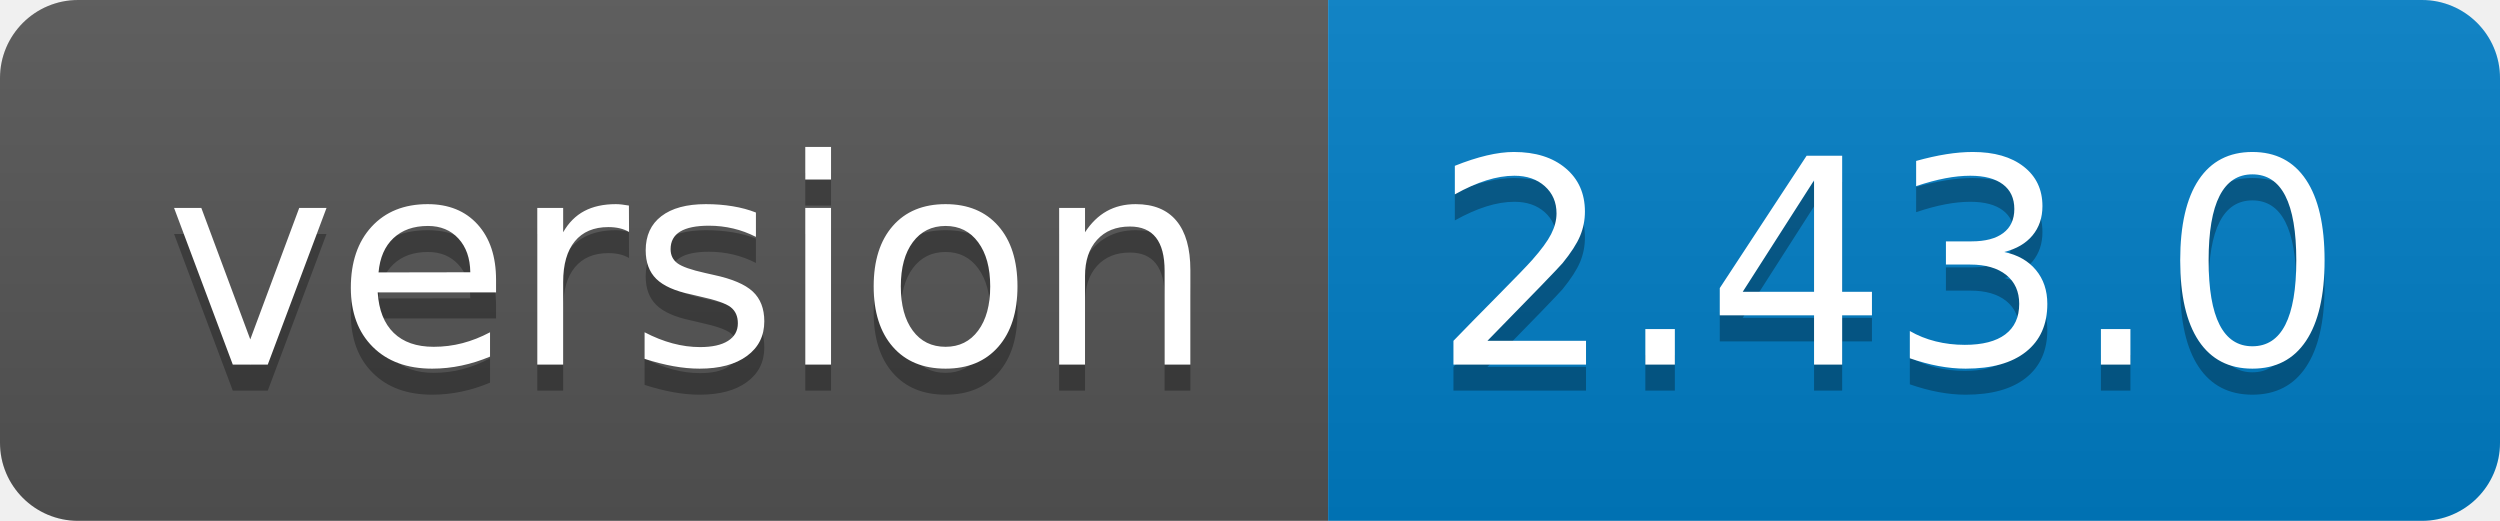
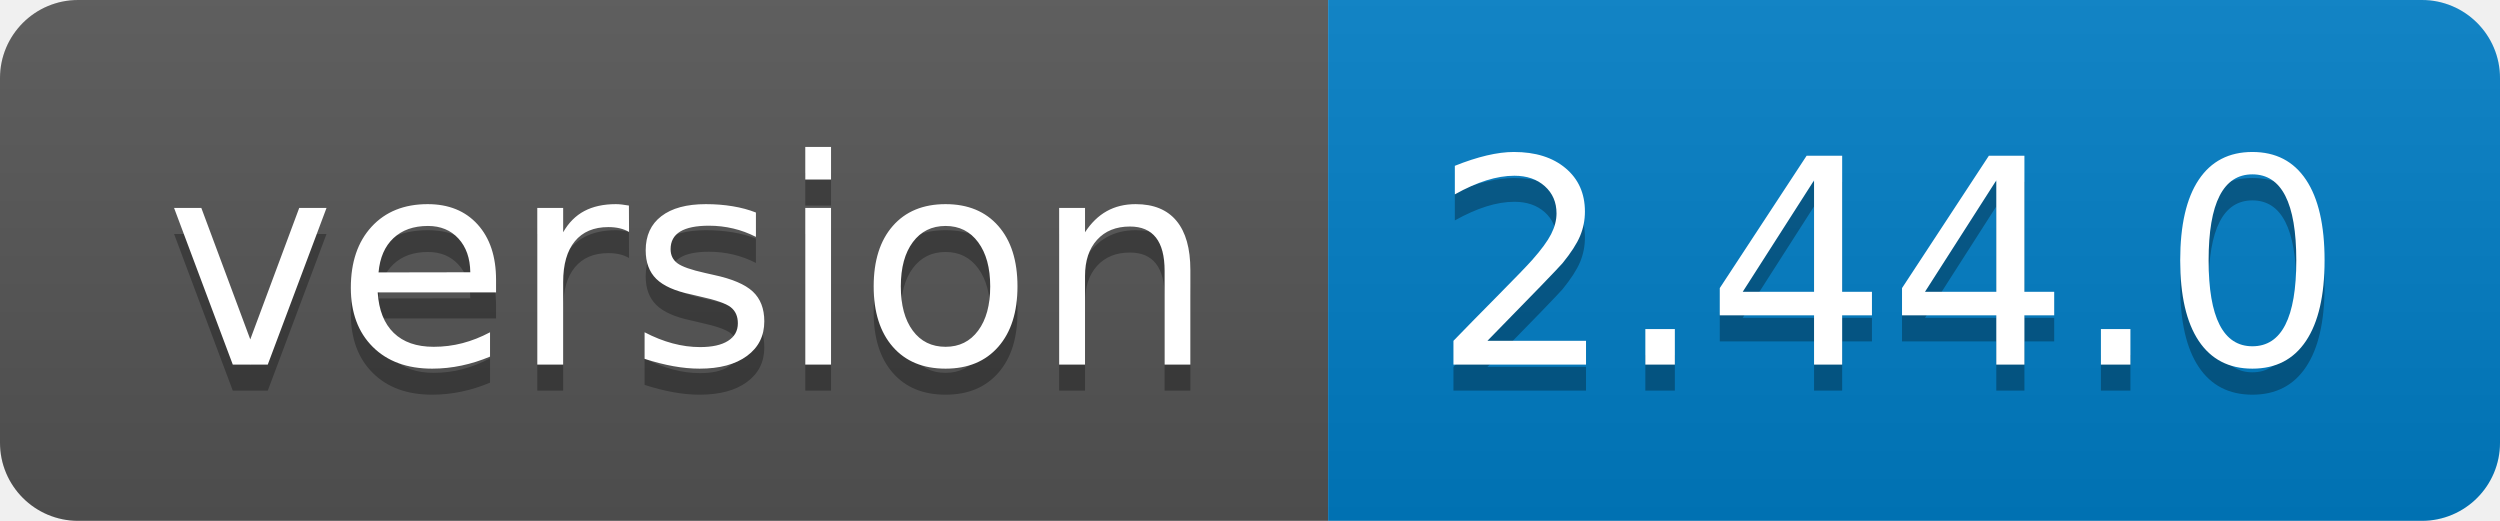
<svg xmlns="http://www.w3.org/2000/svg" width="96" height="20">
  <linearGradient id="b" x2="0" y2="100%">
    <stop offset="0" stop-color="#bbb" stop-opacity=".1" />
    <stop offset="1" stop-opacity=".1" />
  </linearGradient>
  <clipPath id="a">
    <rect width="96" height="20" rx="3" fill="#fff" />
  </clipPath>
  <g clip-path="url(#a)">
    <path fill="#555" d="M0 0h51v20H0z" />
    <path fill="#007ec6" d="M51 0h45v20H51z" />
    <path fill="url(#b)" d="M0 0h96v20H0z" />
  </g>
  <g fill="#fff" text-anchor="middle" font-family="DejaVu Sans,Verdana,Geneva,sans-serif" font-size="110">
    <text x="265" y="150" fill="#010101" fill-opacity=".3" transform="scale(.1)" textLength="410">version</text>
    <text x="265" y="140" transform="scale(.1)" textLength="410">version</text>
-     <text x="725" y="150" fill="#010101" fill-opacity=".3" transform="scale(.1)" textLength="350">2.43.0</text>
-     <text x="725" y="140" transform="scale(.1)" textLength="350">2.43.0</text>
+     <text x="725" y="150" fill="#010101" fill-opacity=".3" transform="scale(.1)" textLength="350">2.44.0</text>
+     <text x="725" y="140" transform="scale(.1)" textLength="350">2.44.0</text>
  </g>
</svg>
